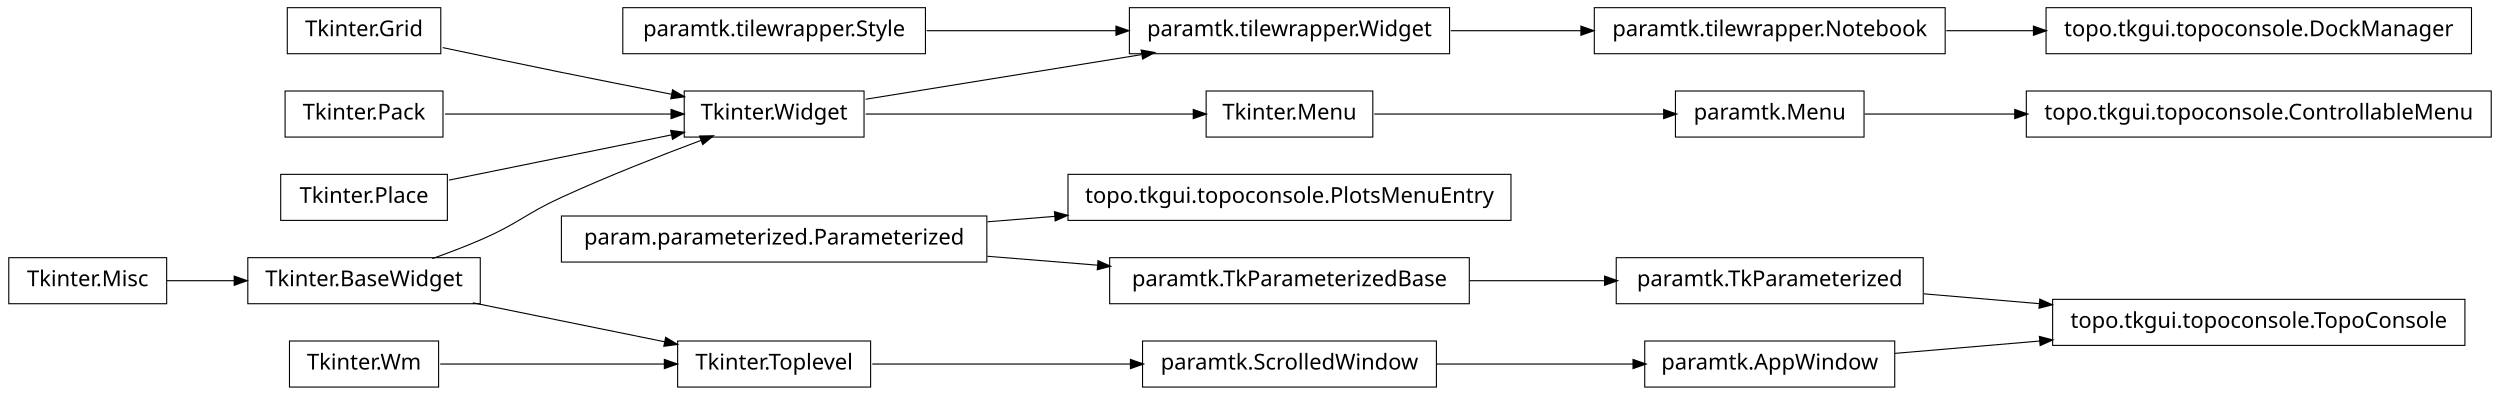
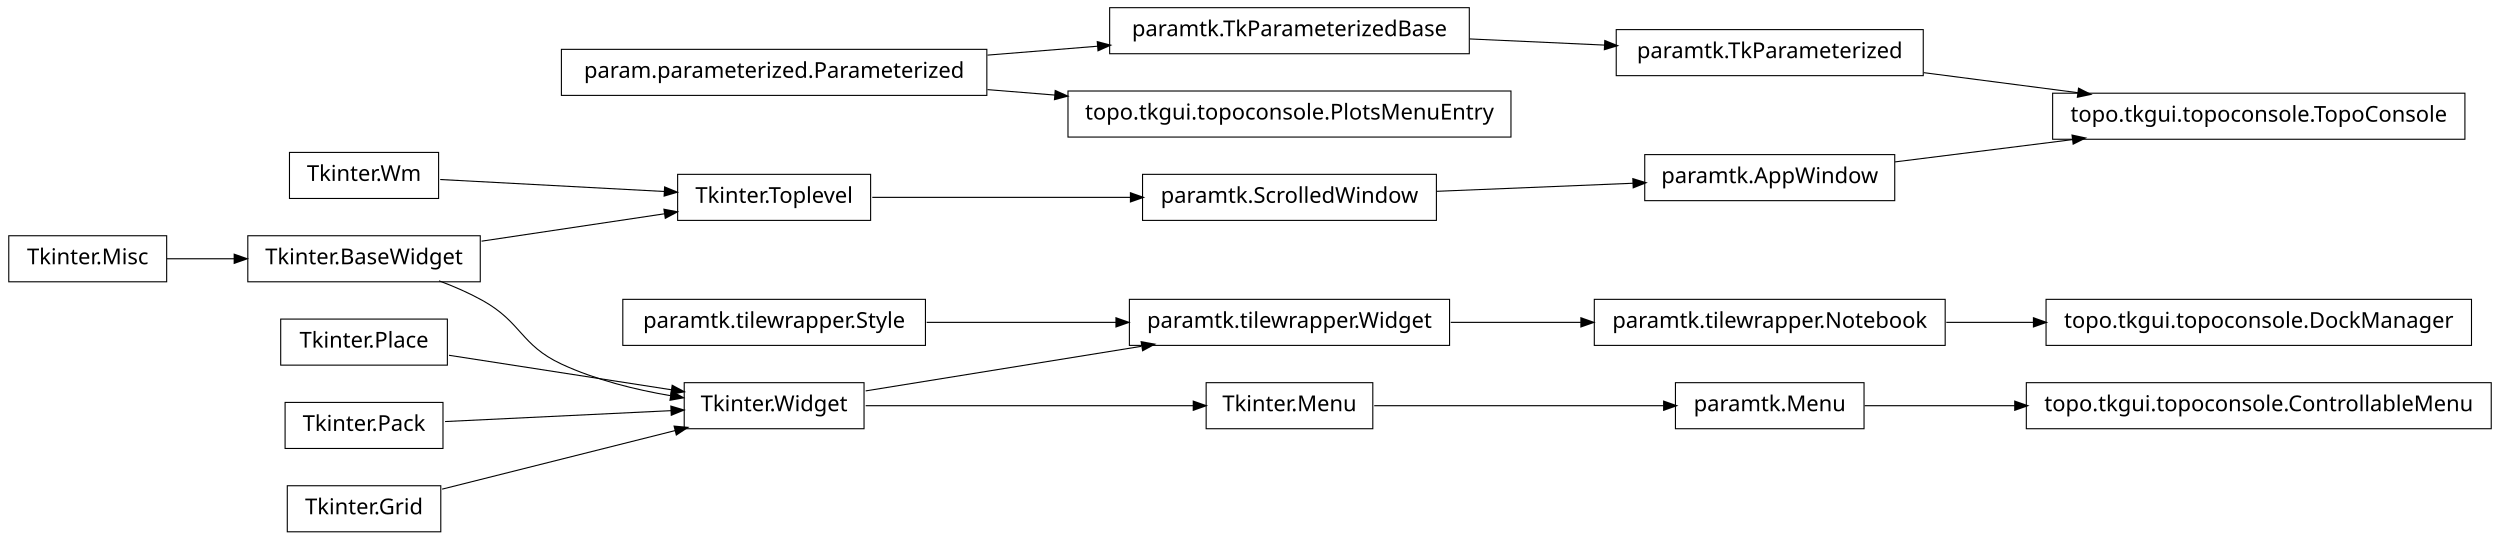
- <svg xmlns="http://www.w3.org/2000/svg" width="1140pt" height="180pt" viewBox="0.00 0.00 1140.00 180.00">
-   <g id="graph1" class="graph" transform="scale(1 1) rotate(0) translate(4 176)">
-     <polygon fill="white" stroke="white" points="-4,5 -4,-176 1137,-176 1137,5 -4,5" />
+ <svg xmlns="http://www.w3.org/2000/svg" width="1140pt" height="246pt" viewBox="0.00 0.00 1140.00 246.00">
+   <g id="graph1" class="graph" transform="scale(1 1) rotate(0) translate(4 242)">
+     <polygon fill="white" stroke="white" points="-4,5 -4,-242 1137,-242 1137,5 -4,5" />
    <g id="node1" class="node">
-       <polygon fill="none" stroke="black" stroke-width="0.5" points="883,-172.5 723,-172.5 723,-151.5 883,-151.5 883,-172.5" />
-       <text text-anchor="middle" x="803" y="-159.5" font-family="Vera" font-size="10.00">paramtk.tilewrapper.Notebook</text>
+       <polygon fill="none" stroke="black" stroke-width="0.5" points="446,-219.5 252,-219.5 252,-198.5 446,-198.5 446,-219.5" />
+       <text text-anchor="middle" x="349" y="-206.5" font-family="Vera" font-size="10.00">param.parameterized.Parameterized</text>
    </g>
-     <g id="node39" class="node">
-       <polygon fill="none" stroke="black" stroke-width="0.5" points="1123,-172.5 929,-172.5 929,-151.5 1123,-151.5 1123,-172.5" />
-       <text text-anchor="middle" x="1026" y="-159.5" font-family="Vera" font-size="10.00">topo.tkgui.topoconsole.DockManager</text>
+     <g id="node6" class="node">
+       <polygon fill="none" stroke="black" stroke-width="0.5" points="666,-238.5 502,-238.5 502,-217.5 666,-217.5 666,-238.5" />
+       <text text-anchor="middle" x="584" y="-225.5" font-family="Vera" font-size="10.00">paramtk.TkParameterizedBase</text>
    </g>
-     <g id="edge38" class="edge">
-       <path fill="none" stroke="black" stroke-width="0.5" d="M883.508,-162C896.394,-162 909.88,-162 923.2,-162" />
-       <polygon fill="black" stroke="black" points="923.493,-163.75 928.493,-162 923.493,-160.25 923.493,-163.75" />
+     <g id="edge8" class="edge">
+       <path fill="none" stroke="black" stroke-width="0.5" d="M446.28,-216.865C462.987,-218.216 480.256,-219.612 496.682,-220.94" />
+       <polygon fill="black" stroke="black" points="496.626,-222.691 501.75,-221.35 496.908,-219.203 496.626,-222.691" />
+     </g>
+     <g id="node42" class="node">
+       <polygon fill="none" stroke="black" stroke-width="0.5" points="685,-200.5 483,-200.5 483,-179.5 685,-179.5 685,-200.5" />
+       <text text-anchor="middle" x="584" y="-187.5" font-family="Vera" font-size="10.00">topo.tkgui.topoconsole.PlotsMenuEntry</text>
+     </g>
+     <g id="edge42" class="edge">
+       <path fill="none" stroke="black" stroke-width="0.5" d="M446.28,-201.135C456.48,-200.31 466.89,-199.468 477.189,-198.636" />
+       <polygon fill="black" stroke="black" points="477.392,-200.375 482.235,-198.228 477.11,-196.887 477.392,-200.375" />
    </g>
    <g id="node2" class="node">
-       <polygon fill="none" stroke="black" stroke-width="0.5" points="657,-172.5 511,-172.5 511,-151.5 657,-151.5 657,-172.5" />
-       <text text-anchor="middle" x="584" y="-159.5" font-family="Vera" font-size="10.00">paramtk.tilewrapper.Widget</text>
+       <polygon fill="none" stroke="black" stroke-width="0.5" points="883,-105.5 723,-105.5 723,-84.5 883,-84.5 883,-105.5" />
+       <text text-anchor="middle" x="803" y="-92.5" font-family="Vera" font-size="10.00">paramtk.tilewrapper.Notebook</text>
+     </g>
+     <g id="node37" class="node">
+       <polygon fill="none" stroke="black" stroke-width="0.5" points="1123,-105.5 929,-105.5 929,-84.5 1123,-84.5 1123,-105.5" />
+       <text text-anchor="middle" x="1026" y="-92.5" font-family="Vera" font-size="10.00">topo.tkgui.topoconsole.DockManager</text>
+     </g>
+     <g id="edge36" class="edge">
+       <path fill="none" stroke="black" stroke-width="0.5" d="M883.508,-95C896.394,-95 909.88,-95 923.2,-95" />
+       <polygon fill="black" stroke="black" points="923.493,-96.75 928.493,-95 923.493,-93.25 923.493,-96.75" />
+     </g>
+     <g id="node3" class="node">
+       <polygon fill="none" stroke="black" stroke-width="0.5" points="657,-105.5 511,-105.5 511,-84.5 657,-84.5 657,-105.5" />
+       <text text-anchor="middle" x="584" y="-92.5" font-family="Vera" font-size="10.00">paramtk.tilewrapper.Widget</text>
    </g>
    <g id="edge2" class="edge">
-       <path fill="none" stroke="black" stroke-width="0.5" d="M657.533,-162C676.582,-162 697.265,-162 716.896,-162" />
-       <polygon fill="black" stroke="black" points="717.132,-163.75 722.132,-162 717.132,-160.25 717.132,-163.75" />
-     </g>
-     <g id="node4" class="node">
-       <polygon fill="none" stroke="black" stroke-width="0.5" points="685,-96.5 483,-96.5 483,-75.5 685,-75.5 685,-96.5" />
-       <text text-anchor="middle" x="584" y="-83.5" font-family="Vera" font-size="10.00">topo.tkgui.topoconsole.PlotsMenuEntry</text>
+       <path fill="none" stroke="black" stroke-width="0.5" d="M657.533,-95C676.582,-95 697.265,-95 716.896,-95" />
+       <polygon fill="black" stroke="black" points="717.132,-96.75 722.132,-95 717.132,-93.25 717.132,-96.75" />
    </g>
    <g id="node5" class="node">
-       <polygon fill="none" stroke="black" stroke-width="0.5" points="446,-77.5 252,-77.5 252,-56.5 446,-56.5 446,-77.5" />
-       <text text-anchor="middle" x="349" y="-64.5" font-family="Vera" font-size="10.00">param.parameterized.Parameterized</text>
+       <polygon fill="none" stroke="black" stroke-width="0.5" points="873,-228.5 733,-228.5 733,-207.5 873,-207.5 873,-228.5" />
+       <text text-anchor="middle" x="803" y="-215.5" font-family="Vera" font-size="10.00">paramtk.TkParameterized</text>
+     </g>
+     <g id="node15" class="node">
+       <polygon fill="none" stroke="black" stroke-width="0.5" points="1120,-199.5 932,-199.5 932,-178.5 1120,-178.5 1120,-199.5" />
+       <text text-anchor="middle" x="1026" y="-186.5" font-family="Vera" font-size="10.00">topo.tkgui.topoconsole.TopoConsole</text>
+     </g>
+     <g id="edge12" class="edge">
+       <path fill="none" stroke="black" stroke-width="0.5" d="M873.253,-208.864C895.566,-205.962 920.446,-202.727 943.539,-199.724" />
+       <polygon fill="black" stroke="black" points="944.014,-201.427 948.746,-199.046 943.562,-197.956 944.014,-201.427" />
    </g>
    <g id="edge4" class="edge">
-       <path fill="none" stroke="black" stroke-width="0.5" d="M446.28,-74.865C456.48,-75.69 466.89,-76.531 477.189,-77.364" />
-       <polygon fill="black" stroke="black" points="477.11,-79.114 482.235,-77.772 477.392,-75.625 477.11,-79.114" />
-     </g>
-     <g id="node13" class="node">
-       <polygon fill="none" stroke="black" stroke-width="0.5" points="666,-58.5 502,-58.5 502,-37.5 666,-37.5 666,-58.5" />
-       <text text-anchor="middle" x="584" y="-45.5" font-family="Vera" font-size="10.00">paramtk.TkParameterizedBase</text>
-     </g>
-     <g id="edge8" class="edge">
-       <path fill="none" stroke="black" stroke-width="0.5" d="M446.28,-59.135C462.987,-57.784 480.256,-56.388 496.682,-55.06" />
-       <polygon fill="black" stroke="black" points="496.908,-56.797 501.75,-54.65 496.626,-53.309 496.908,-56.797" />
-     </g>
-     <g id="node7" class="node">
-       <polygon fill="none" stroke="black" stroke-width="0.5" points="72,-58.5 2.84217e-14,-58.5 0,-37.5 72,-37.5 72,-58.5" />
-       <text text-anchor="middle" x="36" y="-45.5" font-family="Vera" font-size="10.00">Tkinter.Misc</text>
-     </g>
-     <g id="node28" class="node">
-       <polygon fill="none" stroke="black" stroke-width="0.5" points="215,-58.5 109,-58.5 109,-37.5 215,-37.5 215,-58.5" />
-       <text text-anchor="middle" x="162" y="-45.5" font-family="Vera" font-size="10.00">Tkinter.BaseWidget</text>
-     </g>
-     <g id="edge22" class="edge">
-       <path fill="none" stroke="black" stroke-width="0.5" d="M72.106,-48C81.731,-48 92.385,-48 102.895,-48" />
-       <polygon fill="black" stroke="black" points="103.038,-49.75 108.038,-48 103.038,-46.25 103.038,-49.75" />
+       <path fill="none" stroke="black" stroke-width="0.5" d="M666.171,-224.248C686.423,-223.323 708.007,-222.338 727.904,-221.429" />
+       <polygon fill="black" stroke="black" points="728.01,-223.176 732.925,-221.2 727.85,-219.68 728.01,-223.176" />
    </g>
    <g id="node8" class="node">
-       <polygon fill="none" stroke="black" stroke-width="0.5" points="622,-134.5 546,-134.5 546,-113.5 622,-113.5 622,-134.5" />
-       <text text-anchor="middle" x="584" y="-121.5" font-family="Vera" font-size="10.00">Tkinter.Menu</text>
+       <polygon fill="none" stroke="black" stroke-width="0.5" points="72,-134.5 2.84217e-14,-134.5 0,-113.5 72,-113.5 72,-134.5" />
+       <text text-anchor="middle" x="36" y="-121.5" font-family="Vera" font-size="10.00">Tkinter.Misc</text>
    </g>
-     <g id="node17" class="node">
-       <polygon fill="none" stroke="black" stroke-width="0.5" points="846,-134.5 760,-134.5 760,-113.5 846,-113.5 846,-134.5" />
-       <text text-anchor="middle" x="803" y="-121.5" font-family="Vera" font-size="10.00">paramtk.Menu</text>
+     <g id="node26" class="node">
+       <polygon fill="none" stroke="black" stroke-width="0.5" points="215,-134.5 109,-134.5 109,-113.5 215,-113.5 215,-134.5" />
+       <text text-anchor="middle" x="162" y="-121.5" font-family="Vera" font-size="10.00">Tkinter.BaseWidget</text>
+     </g>
+     <g id="edge20" class="edge">
+       <path fill="none" stroke="black" stroke-width="0.5" d="M72.106,-124C81.731,-124 92.385,-124 102.895,-124" />
+       <polygon fill="black" stroke="black" points="103.038,-125.75 108.038,-124 103.038,-122.25 103.038,-125.75" />
+     </g>
+     <g id="node9" class="node">
+       <polygon fill="none" stroke="black" stroke-width="0.5" points="622,-67.5 546,-67.5 546,-46.5 622,-46.5 622,-67.5" />
+       <text text-anchor="middle" x="584" y="-54.5" font-family="Vera" font-size="10.00">Tkinter.Menu</text>
+     </g>
+     <g id="node21" class="node">
+       <polygon fill="none" stroke="black" stroke-width="0.5" points="846,-67.5 760,-67.5 760,-46.5 846,-46.5 846,-67.5" />
+       <text text-anchor="middle" x="803" y="-54.5" font-family="Vera" font-size="10.00">paramtk.Menu</text>
+     </g>
+     <g id="edge14" class="edge">
+       <path fill="none" stroke="black" stroke-width="0.5" d="M622.649,-57C659.432,-57 714.908,-57 754.613,-57" />
+       <polygon fill="black" stroke="black" points="754.862,-58.75 759.862,-57 754.862,-55.25 754.862,-58.75" />
+     </g>
+     <g id="node10" class="node">
+       <polygon fill="none" stroke="black" stroke-width="0.5" points="390,-67.5 308,-67.5 308,-46.5 390,-46.5 390,-67.5" />
+       <text text-anchor="middle" x="349" y="-54.5" font-family="Vera" font-size="10.00">Tkinter.Widget</text>
+     </g>
+     <g id="edge16" class="edge">
+       <path fill="none" stroke="black" stroke-width="0.5" d="M390.743,-63.75C425.581,-69.383 475.909,-77.522 516.472,-84.081" />
+       <polygon fill="black" stroke="black" points="516.659,-85.883 521.875,-84.954 517.218,-82.428 516.659,-85.883" />
+     </g>
+     <g id="edge6" class="edge">
+       <path fill="none" stroke="black" stroke-width="0.5" d="M390.743,-57C432.821,-57 497.495,-57 540.269,-57" />
+       <polygon fill="black" stroke="black" points="540.373,-58.75 545.373,-57 540.373,-55.25 540.373,-58.75" />
+     </g>
+     <g id="node12" class="node">
+       <polygon fill="none" stroke="black" stroke-width="0.5" points="418,-105.5 280,-105.5 280,-84.5 418,-84.5 418,-105.5" />
+       <text text-anchor="middle" x="349" y="-92.5" font-family="Vera" font-size="10.00">paramtk.tilewrapper.Style</text>
+     </g>
+     <g id="edge18" class="edge">
+       <path fill="none" stroke="black" stroke-width="0.5" d="M418.554,-95C445.693,-95 476.951,-95 504.939,-95" />
+       <polygon fill="black" stroke="black" points="505.125,-96.75 510.125,-95 505.125,-93.25 505.125,-96.75" />
+     </g>
+     <g id="node14" class="node">
+       <polygon fill="none" stroke="black" stroke-width="0.5" points="196,-172.5 128,-172.5 128,-151.5 196,-151.5 196,-172.5" />
+       <text text-anchor="middle" x="162" y="-159.5" font-family="Vera" font-size="10.00">Tkinter.Wm</text>
+     </g>
+     <g id="node32" class="node">
+       <polygon fill="none" stroke="black" stroke-width="0.5" points="393,-162.5 305,-162.5 305,-141.5 393,-141.5 393,-162.5" />
+       <text text-anchor="middle" x="349" y="-149.5" font-family="Vera" font-size="10.00">Tkinter.Toplevel</text>
+     </g>
+     <g id="edge32" class="edge">
+       <path fill="none" stroke="black" stroke-width="0.5" d="M196.735,-160.143C225.509,-158.604 266.771,-156.397 299.085,-154.669" />
+       <polygon fill="black" stroke="black" points="299.292,-156.411 304.191,-154.396 299.105,-152.916 299.292,-156.411" />
+     </g>
+     <g id="node16" class="node">
+       <polygon fill="none" stroke="black" stroke-width="0.5" points="860,-171.5 746,-171.5 746,-150.5 860,-150.5 860,-171.5" />
+       <text text-anchor="middle" x="803" y="-158.5" font-family="Vera" font-size="10.00">paramtk.AppWindow</text>
    </g>
    <g id="edge10" class="edge">
-       <path fill="none" stroke="black" stroke-width="0.5" d="M622.649,-124C659.432,-124 714.908,-124 754.613,-124" />
-       <polygon fill="black" stroke="black" points="754.862,-125.75 759.862,-124 754.862,-122.25 754.862,-125.75" />
-     </g>
-     <g id="node9" class="node">
-       <polygon fill="none" stroke="black" stroke-width="0.5" points="390,-134.5 308,-134.5 308,-113.5 390,-113.5 390,-134.5" />
-       <text text-anchor="middle" x="349" y="-121.5" font-family="Vera" font-size="10.00">Tkinter.Widget</text>
-     </g>
-     <g id="edge18" class="edge">
-       <path fill="none" stroke="black" stroke-width="0.5" d="M390.743,-130.75C425.581,-136.383 475.909,-144.521 516.472,-151.081" />
-       <polygon fill="black" stroke="black" points="516.659,-152.884 521.875,-151.954 517.218,-149.428 516.659,-152.884" />
-     </g>
-     <g id="edge6" class="edge">
-       <path fill="none" stroke="black" stroke-width="0.5" d="M390.743,-124C432.821,-124 497.495,-124 540.269,-124" />
-       <polygon fill="black" stroke="black" points="540.373,-125.75 545.373,-124 540.373,-122.25 540.373,-125.75" />
-     </g>
-     <g id="node11" class="node">
-       <polygon fill="none" stroke="black" stroke-width="0.5" points="418,-172.5 280,-172.5 280,-151.5 418,-151.5 418,-172.5" />
-       <text text-anchor="middle" x="349" y="-159.5" font-family="Vera" font-size="10.00">paramtk.tilewrapper.Style</text>
-     </g>
-     <g id="edge20" class="edge">
-       <path fill="none" stroke="black" stroke-width="0.5" d="M418.554,-162C445.693,-162 476.951,-162 504.939,-162" />
-       <polygon fill="black" stroke="black" points="505.125,-163.75 510.125,-162 505.125,-160.25 505.125,-163.75" />
-     </g>
-     <g id="node12" class="node">
-       <polygon fill="none" stroke="black" stroke-width="0.5" points="196,-20.5 128,-20.5 128,0.5 196,0.5 196,-20.5" />
-       <text text-anchor="middle" x="162" y="-7.5" font-family="Vera" font-size="10.00">Tkinter.Wm</text>
-     </g>
-     <g id="node34" class="node">
-       <polygon fill="none" stroke="black" stroke-width="0.5" points="393,-20.5 305,-20.5 305,0.5 393,0.5 393,-20.5" />
-       <text text-anchor="middle" x="349" y="-7.5" font-family="Vera" font-size="10.00">Tkinter.Toplevel</text>
-     </g>
-     <g id="edge34" class="edge">
-       <path fill="none" stroke="black" stroke-width="0.5" d="M196.735,-10C225.509,-10 266.771,-10 299.085,-10" />
-       <polygon fill="black" stroke="black" points="299.191,-11.75 304.191,-10 299.191,-8.25 299.191,-11.75" />
-     </g>
-     <g id="node20" class="node">
-       <polygon fill="none" stroke="black" stroke-width="0.5" points="873,-58.5 733,-58.5 733,-37.5 873,-37.5 873,-58.5" />
-       <text text-anchor="middle" x="803" y="-45.5" font-family="Vera" font-size="10.00">paramtk.TkParameterized</text>
-     </g>
-     <g id="edge12" class="edge">
-       <path fill="none" stroke="black" stroke-width="0.5" d="M666.171,-48C686.423,-48 708.007,-48 727.904,-48" />
-       <polygon fill="black" stroke="black" points="727.925,-49.75 732.925,-48 727.925,-46.25 727.925,-49.75" />
-     </g>
-     <g id="node15" class="node">
-       <polygon fill="none" stroke="black" stroke-width="0.5" points="197,-172.5 127,-172.5 127,-151.5 197,-151.5 197,-172.5" />
-       <text text-anchor="middle" x="162" y="-159.5" font-family="Vera" font-size="10.00">Tkinter.Grid</text>
-     </g>
-     <g id="edge30" class="edge">
-       <path fill="none" stroke="black" stroke-width="0.5" d="M197.887,-154.298C214.362,-150.795 234.16,-146.63 252,-143 268.316,-139.68 286.199,-136.147 302.117,-133.04" />
-       <polygon fill="black" stroke="black" points="302.862,-134.677 307.435,-132.003 302.193,-131.242 302.862,-134.677" />
-     </g>
-     <g id="node16" class="node">
-       <polygon fill="none" stroke="black" stroke-width="0.5" points="198,-134.5 126,-134.5 126,-113.5 198,-113.5 198,-134.5" />
-       <text text-anchor="middle" x="162" y="-121.5" font-family="Vera" font-size="10.00">Tkinter.Pack</text>
-     </g>
-     <g id="edge26" class="edge">
-       <path fill="none" stroke="black" stroke-width="0.5" d="M198.945,-124C228.549,-124 270.267,-124 302.204,-124" />
-       <polygon fill="black" stroke="black" points="302.243,-125.75 307.243,-124 302.243,-122.25 302.243,-125.75" />
-     </g>
-     <g id="node41" class="node">
-       <polygon fill="none" stroke="black" stroke-width="0.5" points="1132,-134.5 920,-134.5 920,-113.5 1132,-113.5 1132,-134.5" />
-       <text text-anchor="middle" x="1026" y="-121.5" font-family="Vera" font-size="10.00">topo.tkgui.topoconsole.ControllableMenu</text>
-     </g>
-     <g id="edge40" class="edge">
-       <path fill="none" stroke="black" stroke-width="0.5" d="M846.261,-124C866.009,-124 890.396,-124 914.767,-124" />
-       <polygon fill="black" stroke="black" points="914.965,-125.75 919.965,-124 914.965,-122.25 914.965,-125.75" />
+       <path fill="none" stroke="black" stroke-width="0.5" d="M860.138,-168.174C884.8,-171.271 914.159,-174.957 941.273,-178.362" />
+       <polygon fill="black" stroke="black" points="941.129,-180.107 946.308,-178.994 941.565,-176.634 941.129,-180.107" />
    </g>
    <g id="node19" class="node">
      <polygon fill="none" stroke="black" stroke-width="0.5" points="200,-96.5 124,-96.5 124,-75.5 200,-75.5 200,-96.5" />
      <text text-anchor="middle" x="162" y="-83.5" font-family="Vera" font-size="10.00">Tkinter.Place</text>
    </g>
-     <g id="edge28" class="edge">
-       <path fill="none" stroke="black" stroke-width="0.5" d="M200.747,-93.874C230.297,-99.879 271.113,-108.173 302.438,-114.538" />
-       <polygon fill="black" stroke="black" points="302.132,-116.262 307.381,-115.543 302.829,-112.832 302.132,-116.262" />
+     <g id="edge26" class="edge">
+       <path fill="none" stroke="black" stroke-width="0.5" d="M200.747,-79.991C230.297,-75.409 271.113,-69.079 302.438,-64.221" />
+       <polygon fill="black" stroke="black" points="302.708,-65.95 307.381,-63.454 302.172,-62.491 302.708,-65.95" />
    </g>
-     <g id="node22" class="node">
-       <polygon fill="none" stroke="black" stroke-width="0.5" points="1120,-39.5 932,-39.5 932,-18.5 1120,-18.5 1120,-39.5" />
-       <text text-anchor="middle" x="1026" y="-26.5" font-family="Vera" font-size="10.00">topo.tkgui.topoconsole.TopoConsole</text>
-     </g>
-     <g id="edge16" class="edge">
-       <path fill="none" stroke="black" stroke-width="0.5" d="M873.253,-42.014C890.057,-40.583 908.316,-39.027 926.172,-37.506" />
-       <polygon fill="black" stroke="black" points="926.362,-39.246 931.196,-37.078 926.065,-35.758 926.362,-39.246" />
-     </g>
-     <g id="node23" class="node">
-       <polygon fill="none" stroke="black" stroke-width="0.5" points="860,-20.5 746,-20.5 746,0.5 860,0.5 860,-20.5" />
-       <text text-anchor="middle" x="803" y="-7.5" font-family="Vera" font-size="10.00">paramtk.AppWindow</text>
-     </g>
-     <g id="edge14" class="edge">
-       <path fill="none" stroke="black" stroke-width="0.5" d="M860.138,-14.868C880.294,-16.586 903.587,-18.57 926.228,-20.499" />
-       <polygon fill="black" stroke="black" points="926.222,-22.255 931.352,-20.936 926.519,-18.768 926.222,-22.255" />
+     <g id="node20" class="node">
+       <polygon fill="none" stroke="black" stroke-width="0.5" points="198,-58.5 126,-58.5 126,-37.5 198,-37.5 198,-58.5" />
+       <text text-anchor="middle" x="162" y="-45.5" font-family="Vera" font-size="10.00">Tkinter.Pack</text>
    </g>
    <g id="edge24" class="edge">
-       <path fill="none" stroke="black" stroke-width="0.5" d="M193.145,-58.079C200.709,-60.767 208.715,-63.816 216,-67 232.578,-74.244 235.552,-78.466 252,-86 272.919,-95.581 297.002,-105.024 315.938,-112.1" />
-       <polygon fill="black" stroke="black" points="315.339,-113.745 320.636,-113.847 316.559,-110.464 315.339,-113.745" />
+       <path fill="none" stroke="black" stroke-width="0.5" d="M198.945,-49.778C228.549,-51.203 270.267,-53.211 302.204,-54.748" />
+       <polygon fill="black" stroke="black" points="302.164,-56.498 307.243,-54.99 302.333,-53.002 302.164,-56.498" />
    </g>
-     <g id="edge32" class="edge">
-       <path fill="none" stroke="black" stroke-width="0.5" d="M211.622,-37.916C238.717,-32.41 272.17,-25.612 299.281,-20.103" />
-       <polygon fill="black" stroke="black" points="299.715,-21.801 304.266,-19.09 299.018,-18.371 299.715,-21.801" />
+     <g id="node39" class="node">
+       <polygon fill="none" stroke="black" stroke-width="0.5" points="1132,-67.5 920,-67.5 920,-46.5 1132,-46.5 1132,-67.5" />
+       <text text-anchor="middle" x="1026" y="-54.5" font-family="Vera" font-size="10.00">topo.tkgui.topoconsole.ControllableMenu</text>
    </g>
-     <g id="node37" class="node">
-       <polygon fill="none" stroke="black" stroke-width="0.5" points="651,-20.5 517,-20.5 517,0.5 651,0.5 651,-20.5" />
-       <text text-anchor="middle" x="584" y="-7.5" font-family="Vera" font-size="10.00">paramtk.ScrolledWindow</text>
+     <g id="edge38" class="edge">
+       <path fill="none" stroke="black" stroke-width="0.5" d="M846.261,-57C866.009,-57 890.396,-57 914.767,-57" />
+       <polygon fill="black" stroke="black" points="914.965,-58.75 919.965,-57 914.965,-55.25 914.965,-58.75" />
    </g>
-     <g id="edge36" class="edge">
-       <path fill="none" stroke="black" stroke-width="0.5" d="M393.755,-10C427.019,-10 473.106,-10 511.588,-10" />
-       <polygon fill="black" stroke="black" points="511.724,-11.75 516.724,-10 511.724,-8.25 511.724,-11.75" />
+     <g id="node25" class="node">
+       <polygon fill="none" stroke="black" stroke-width="0.5" points="197,-20.5 127,-20.5 127,0.5 197,0.5 197,-20.5" />
+       <text text-anchor="middle" x="162" y="-7.5" font-family="Vera" font-size="10.00">Tkinter.Grid</text>
    </g>
-     <g id="edge42" class="edge">
-       <path fill="none" stroke="black" stroke-width="0.5" d="M651.196,-10C679.722,-10 712.775,-10 740.742,-10" />
-       <polygon fill="black" stroke="black" points="740.902,-11.75 745.902,-10 740.902,-8.25 740.902,-11.75" />
+     <g id="edge28" class="edge">
+       <path fill="none" stroke="black" stroke-width="0.5" d="M197.613,-18.951C227.79,-26.535 271.229,-37.453 303.843,-45.65" />
+       <polygon fill="black" stroke="black" points="303.705,-47.42 308.981,-46.942 304.558,-44.026 303.705,-47.42" />
+     </g>
+     <g id="edge22" class="edge">
+       <path fill="none" stroke="black" stroke-width="0.5" d="M196.185,-113.953C202.937,-111.424 209.836,-108.434 216,-105 233.949,-95.002 233.374,-84.673 252,-76 267.508,-68.779 285.647,-64.301 302.016,-61.524" />
+       <polygon fill="black" stroke="black" points="302.376,-63.239 307.035,-60.716 301.82,-59.783 302.376,-63.239" />
+     </g>
+     <g id="edge30" class="edge">
+       <path fill="none" stroke="black" stroke-width="0.5" d="M215.587,-132.024C241.894,-135.963 273.39,-140.679 299.173,-144.539" />
+       <polygon fill="black" stroke="black" points="299.046,-146.29 304.25,-145.299 299.564,-142.828 299.046,-146.29" />
+     </g>
+     <g id="node35" class="node">
+       <polygon fill="none" stroke="black" stroke-width="0.5" points="651,-162.5 517,-162.5 517,-141.5 651,-141.5 651,-162.5" />
+       <text text-anchor="middle" x="584" y="-149.5" font-family="Vera" font-size="10.00">paramtk.ScrolledWindow</text>
+     </g>
+     <g id="edge34" class="edge">
+       <path fill="none" stroke="black" stroke-width="0.5" d="M393.755,-152C427.019,-152 473.106,-152 511.588,-152" />
+       <polygon fill="black" stroke="black" points="511.724,-153.75 516.724,-152 511.724,-150.25 511.724,-153.75" />
+     </g>
+     <g id="edge40" class="edge">
+       <path fill="none" stroke="black" stroke-width="0.5" d="M651.196,-154.761C679.722,-155.934 712.775,-157.292 740.742,-158.441" />
+       <polygon fill="black" stroke="black" points="740.834,-160.197 745.902,-158.654 740.978,-156.7 740.834,-160.197" />
    </g>
  </g>
</svg>
